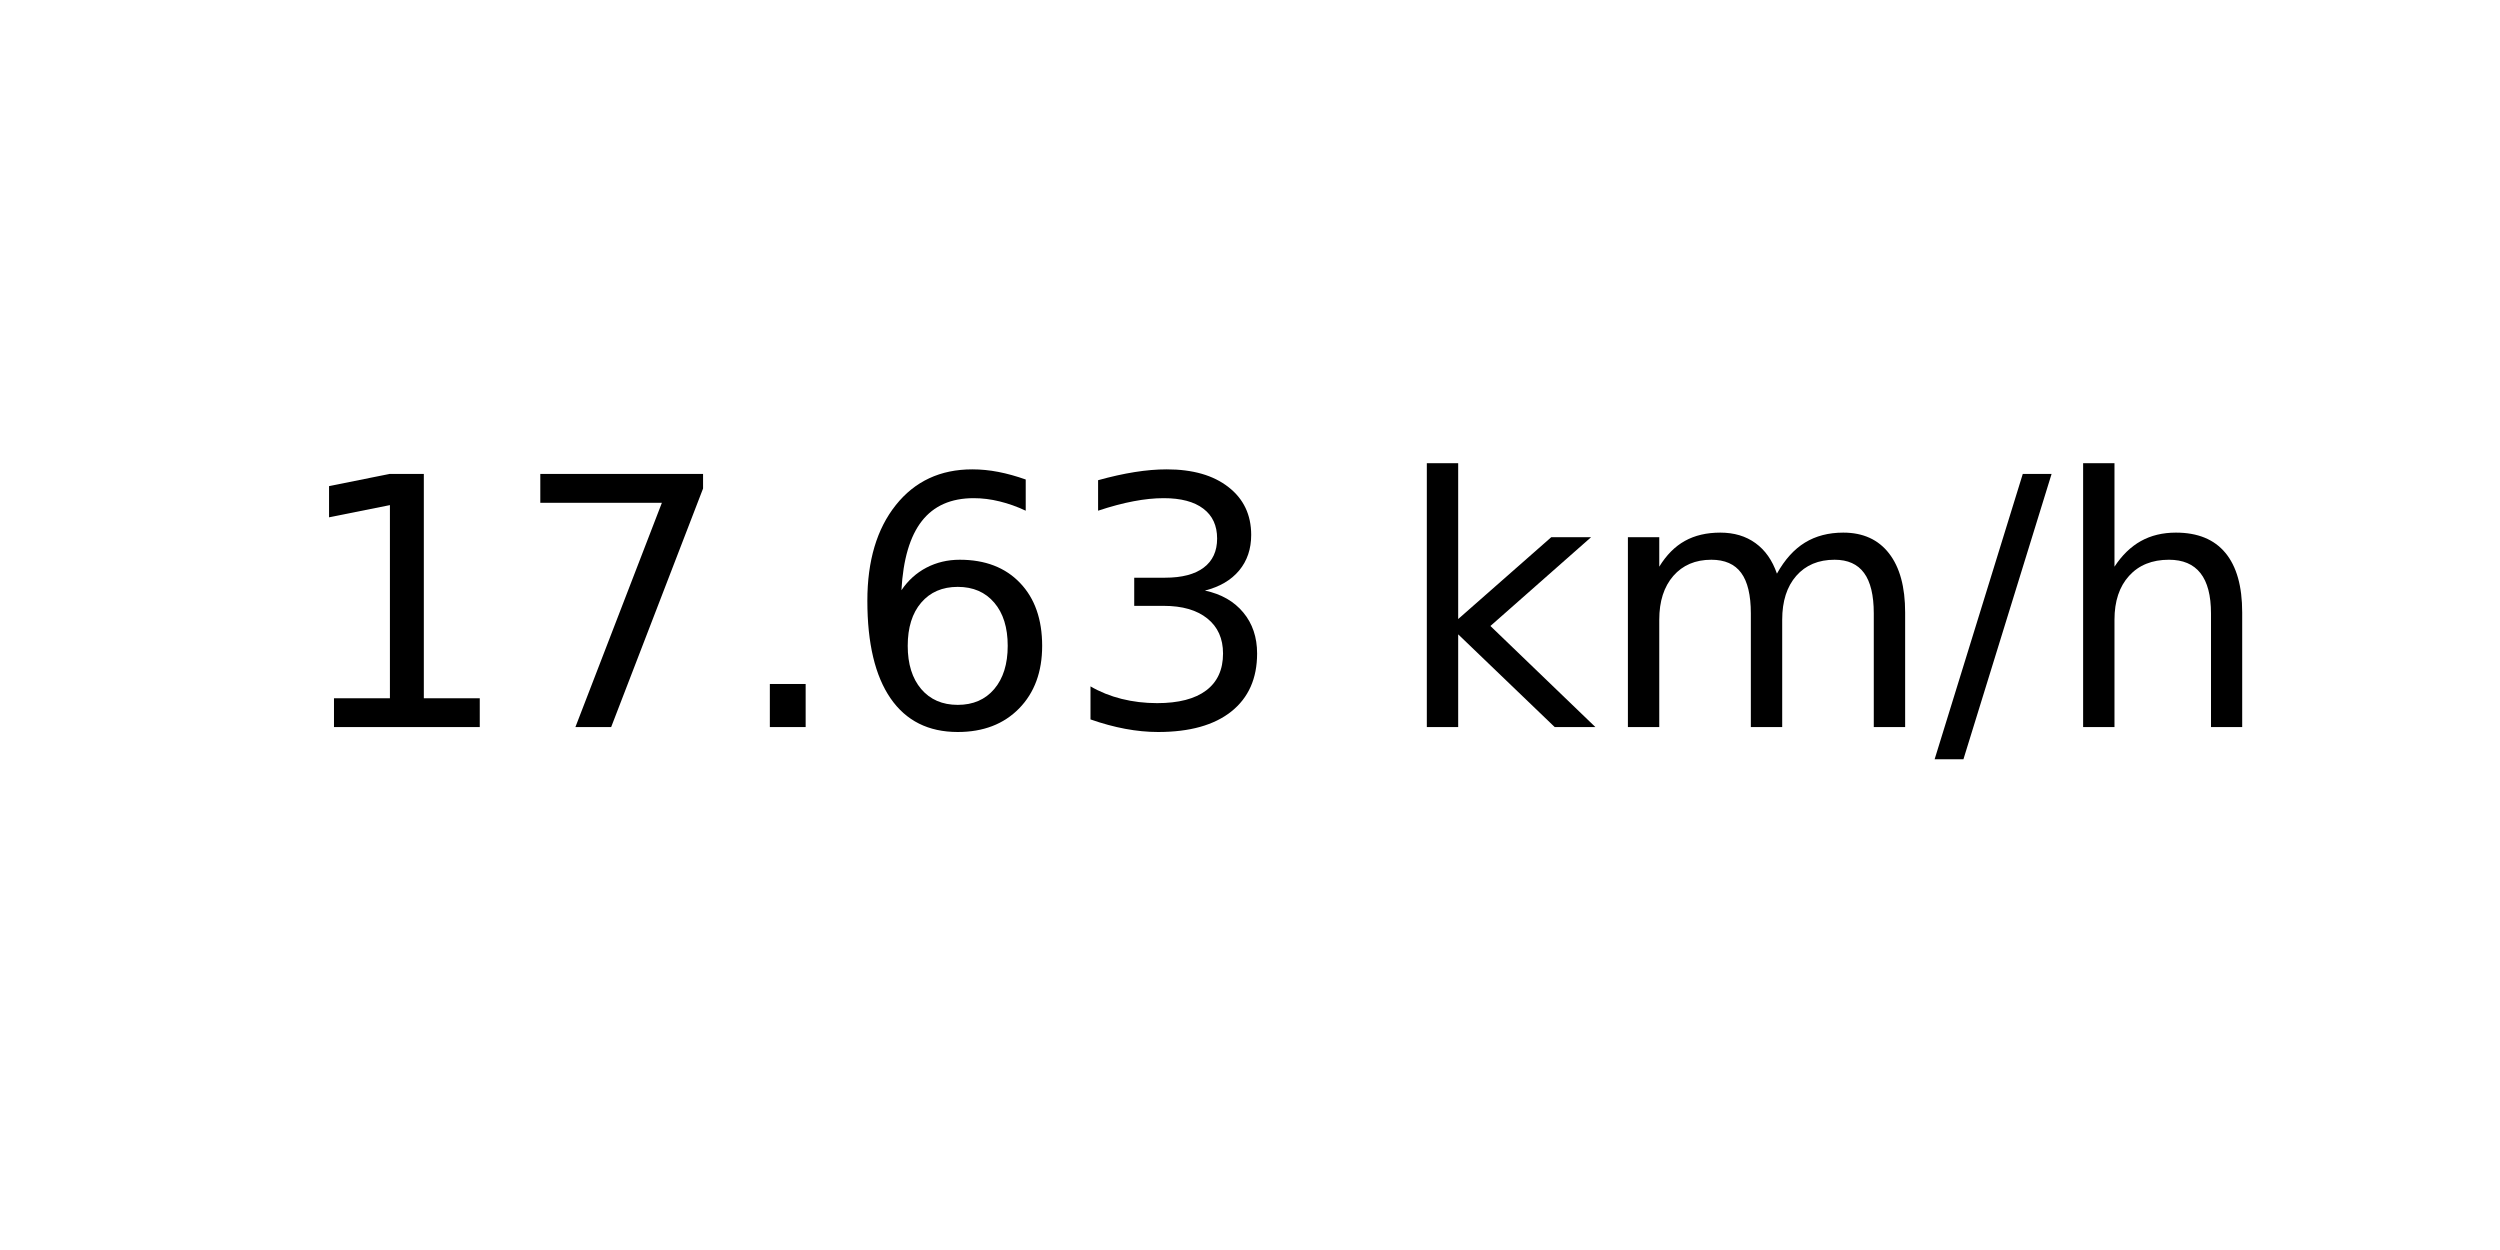
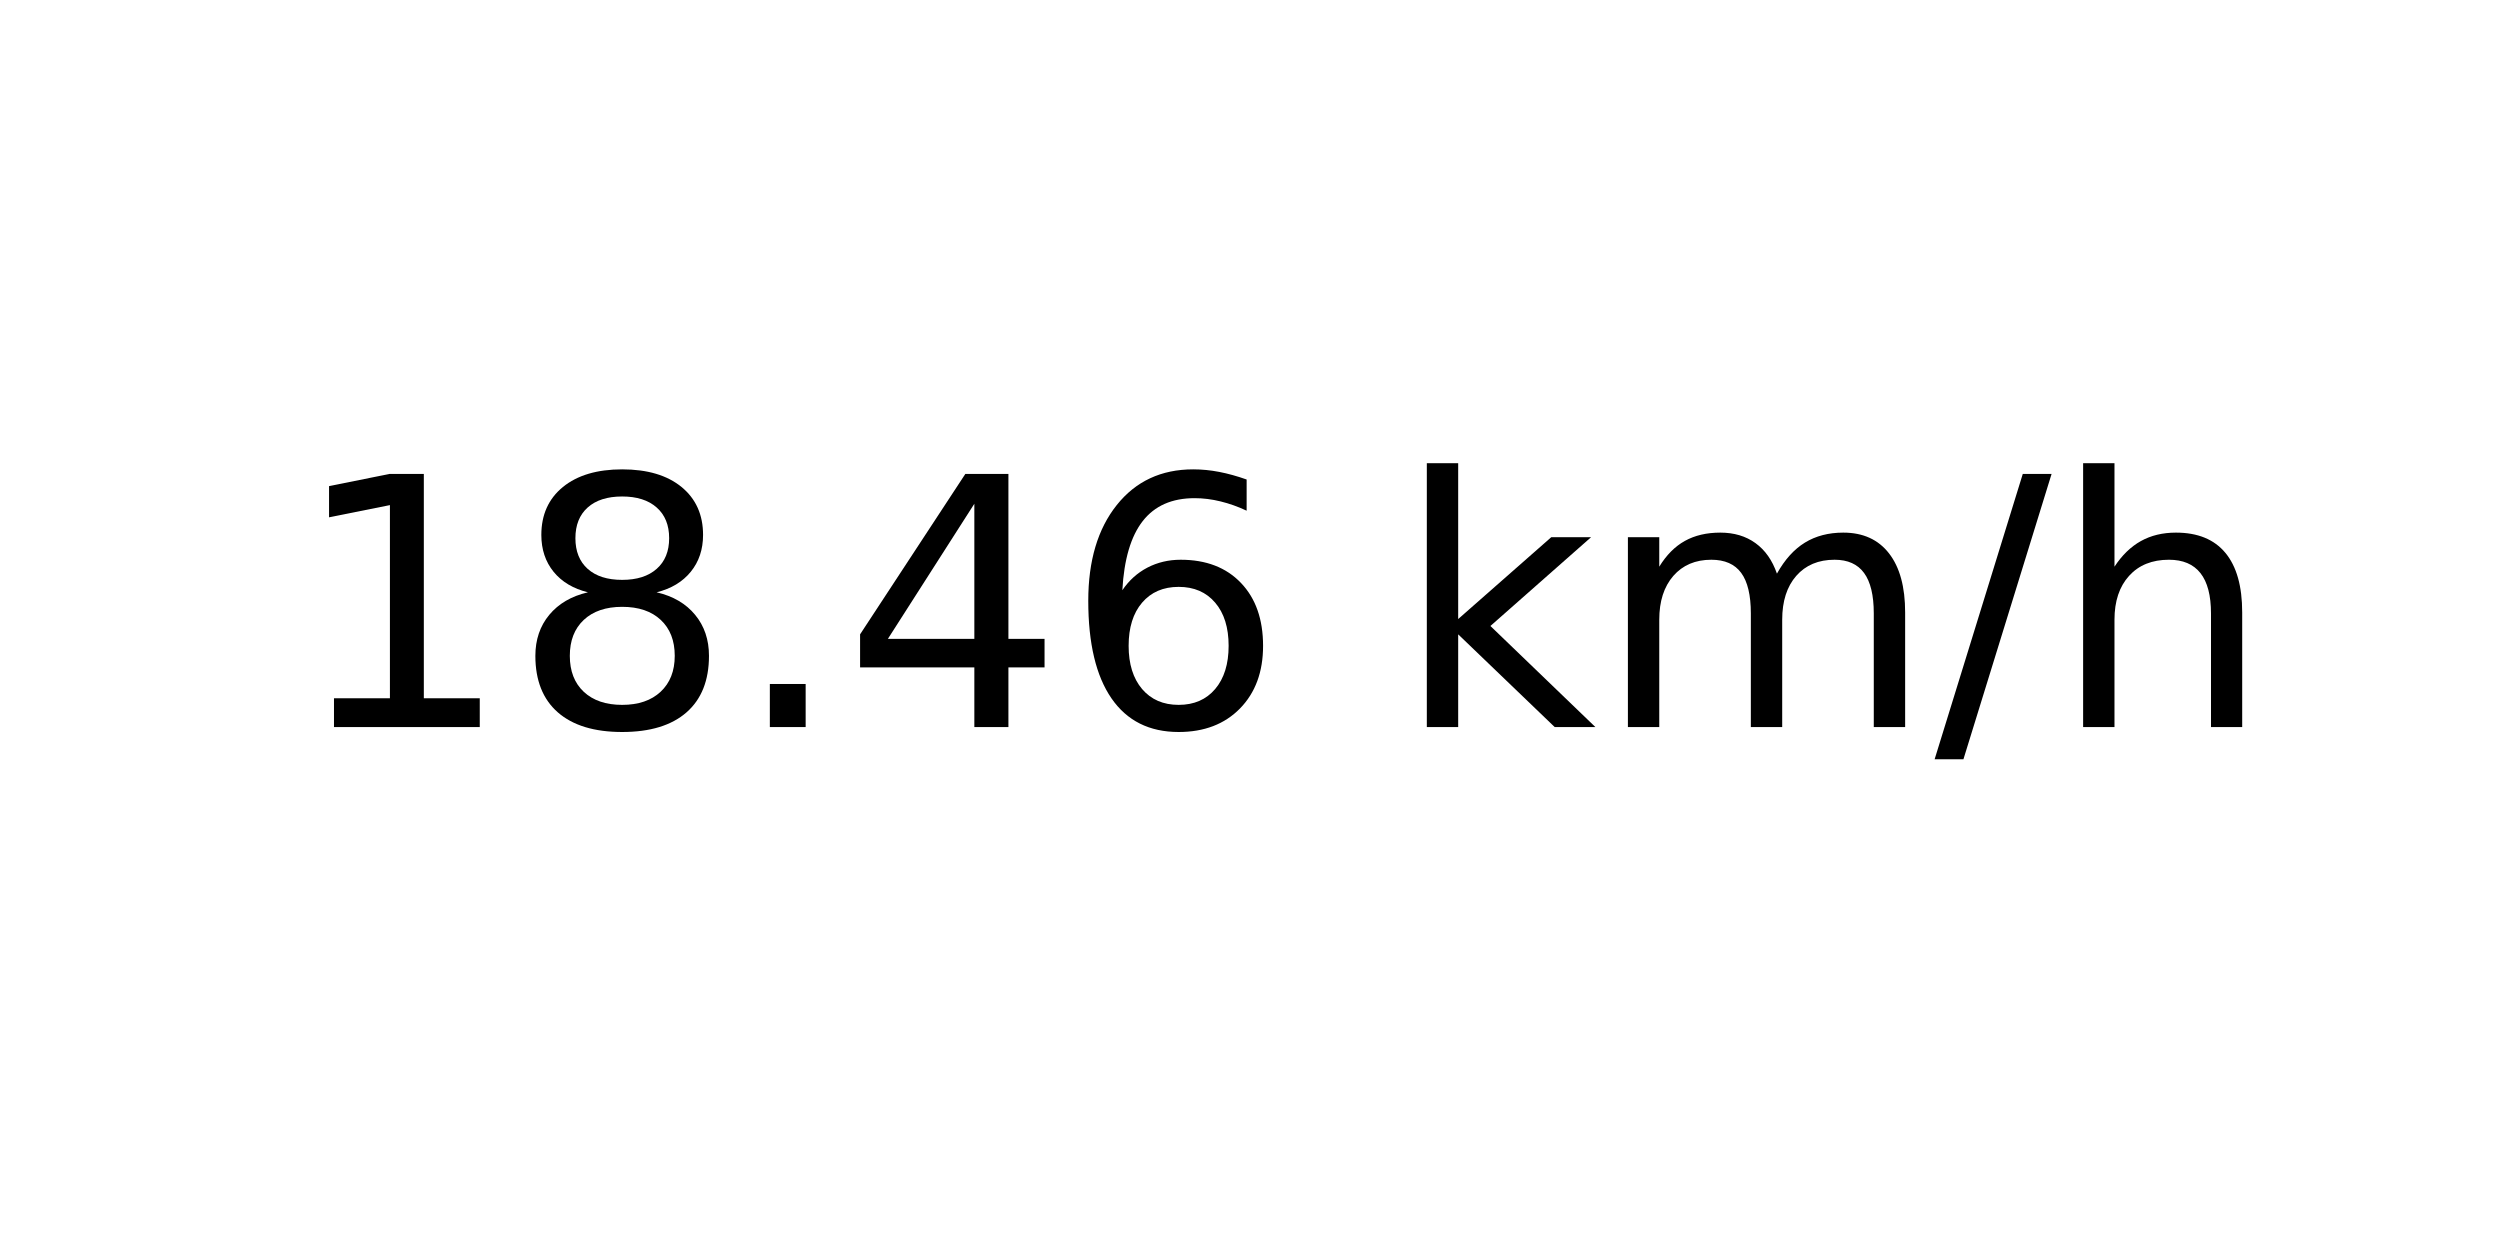
<svg xmlns="http://www.w3.org/2000/svg" xmlns:xlink="http://www.w3.org/1999/xlink" width="72pt" height="36pt" viewBox="0 0 72 36" version="1.1">
  <defs>
    <style type="text/css">*{stroke-linejoin: round; stroke-linecap: butt}</style>
  </defs>
  <g id="figure_1">
    <g id="axes_1">
      <g id="text_1">
        <g transform="translate(8.378125 20.93937) scale(0.1 -0.1)">
          <defs>
            <path id="DejaVuSans-31" d="M 794 531  L 1825 531  L 1825 4091  L 703 3866  L 703 4441  L 1819 4666  L 2450 4666  L 2450 531  L 3481 531  L 3481 0  L 794 0  L 794 531  z " transform="scale(0.015625)" />
-             <path id="DejaVuSans-37" d="M 525 4666  L 3525 4666  L 3525 4397  L 1831 0  L 1172 0  L 2766 4134  L 525 4134  L 525 4666  z " transform="scale(0.015625)" />
+             <path id="DejaVuSans-38" d="M 2034 2216  Q 1584 2216 1326 1975  Q 1069 1734 1069 1313  Q 1069 891 1326 650  Q 1584 409 2034 409  Q 2484 409 2743 651  Q 3003 894 3003 1313  Q 3003 1734 2745 1975  Q 2488 2216 2034 2216  z M 1403 2484  Q 997 2584 770 2862  Q 544 3141 544 3541  Q 544 4100 942 4425  Q 1341 4750 2034 4750  Q 2731 4750 3128 4425  Q 3525 4100 3525 3541  Q 3525 3141 3298 2862  Q 3072 2584 2669 2484  Q 3125 2378 3379 2068  Q 3634 1759 3634 1313  Q 3634 634 3220 271  Q 2806 -91 2034 -91  Q 1263 -91 848 271  Q 434 634 434 1313  Q 434 1759 690 2068  Q 947 2378 1403 2484  z M 1172 3481  Q 1172 3119 1398 2916  Q 1625 2713 2034 2713  Q 2441 2713 2670 2916  Q 2900 3119 2900 3481  Q 2900 3844 2670 4047  Q 2441 4250 2034 4250  Q 1625 4250 1398 4047  Q 1172 3844 1172 3481  z " transform="scale(0.015625)" />
            <path id="DejaVuSans-2e" d="M 684 794  L 1344 794  L 1344 0  L 684 0  L 684 794  z " transform="scale(0.015625)" />
+             <path id="DejaVuSans-34" d="M 2419 4116  L 825 1625  L 2419 1625  L 2419 4116  z M 2253 4666  L 3047 4666  L 3047 1625  L 3713 1625  L 3713 1100  L 3047 1100  L 3047 0  L 2419 0  L 2419 1100  L 313 1100  L 313 1709  L 2253 4666  z " transform="scale(0.015625)" />
            <path id="DejaVuSans-36" d="M 2113 2584  Q 1688 2584 1439 2293  Q 1191 2003 1191 1497  Q 1191 994 1439 701  Q 1688 409 2113 409  Q 2538 409 2786 701  Q 3034 994 3034 1497  Q 3034 2003 2786 2293  Q 2538 2584 2113 2584  z M 3366 4563  L 3366 3988  Q 3128 4100 2886 4159  Q 2644 4219 2406 4219  Q 1781 4219 1451 3797  Q 1122 3375 1075 2522  Q 1259 2794 1537 2939  Q 1816 3084 2150 3084  Q 2853 3084 3261 2657  Q 3669 2231 3669 1497  Q 3669 778 3244 343  Q 2819 -91 2113 -91  Q 1303 -91 875 529  Q 447 1150 447 2328  Q 447 3434 972 4092  Q 1497 4750 2381 4750  Q 2619 4750 2861 4703  Q 3103 4656 3366 4563  z " transform="scale(0.015625)" />
-             <path id="DejaVuSans-33" d="M 2597 2516  Q 3050 2419 3304 2112  Q 3559 1806 3559 1356  Q 3559 666 3084 287  Q 2609 -91 1734 -91  Q 1441 -91 1130 -33  Q 819 25 488 141  L 488 750  Q 750 597 1062 519  Q 1375 441 1716 441  Q 2309 441 2620 675  Q 2931 909 2931 1356  Q 2931 1769 2642 2001  Q 2353 2234 1838 2234  L 1294 2234  L 1294 2753  L 1863 2753  Q 2328 2753 2575 2939  Q 2822 3125 2822 3475  Q 2822 3834 2567 4026  Q 2313 4219 1838 4219  Q 1578 4219 1281 4162  Q 984 4106 628 3988  L 628 4550  Q 988 4650 1302 4700  Q 1616 4750 1894 4750  Q 2613 4750 3031 4423  Q 3450 4097 3450 3541  Q 3450 3153 3228 2886  Q 3006 2619 2597 2516  z " transform="scale(0.015625)" />
            <path id="DejaVuSans-20" transform="scale(0.015625)" />
            <path id="DejaVuSans-6b" d="M 581 4863  L 1159 4863  L 1159 1991  L 2875 3500  L 3609 3500  L 1753 1863  L 3688 0  L 2938 0  L 1159 1709  L 1159 0  L 581 0  L 581 4863  z " transform="scale(0.015625)" />
            <path id="DejaVuSans-6d" d="M 3328 2828  Q 3544 3216 3844 3400  Q 4144 3584 4550 3584  Q 5097 3584 5394 3201  Q 5691 2819 5691 2113  L 5691 0  L 5113 0  L 5113 2094  Q 5113 2597 4934 2840  Q 4756 3084 4391 3084  Q 3944 3084 3684 2787  Q 3425 2491 3425 1978  L 3425 0  L 2847 0  L 2847 2094  Q 2847 2600 2669 2842  Q 2491 3084 2119 3084  Q 1678 3084 1418 2786  Q 1159 2488 1159 1978  L 1159 0  L 581 0  L 581 3500  L 1159 3500  L 1159 2956  Q 1356 3278 1631 3431  Q 1906 3584 2284 3584  Q 2666 3584 2933 3390  Q 3200 3197 3328 2828  z " transform="scale(0.015625)" />
            <path id="DejaVuSans-2f" d="M 1625 4666  L 2156 4666  L 531 -594  L 0 -594  L 1625 4666  z " transform="scale(0.015625)" />
            <path id="DejaVuSans-68" d="M 3513 2113  L 3513 0  L 2938 0  L 2938 2094  Q 2938 2591 2744 2837  Q 2550 3084 2163 3084  Q 1697 3084 1428 2787  Q 1159 2491 1159 1978  L 1159 0  L 581 0  L 581 4863  L 1159 4863  L 1159 2956  Q 1366 3272 1645 3428  Q 1925 3584 2291 3584  Q 2894 3584 3203 3211  Q 3513 2838 3513 2113  z " transform="scale(0.015625)" />
          </defs>
          <use xlink:href="#DejaVuSans-31" />
-           <use xlink:href="#DejaVuSans-37" x="63.623" />
+           <use xlink:href="#DejaVuSans-38" x="63.623" />
          <use xlink:href="#DejaVuSans-2e" x="127.246" />
-           <use xlink:href="#DejaVuSans-36" x="159.033" />
-           <use xlink:href="#DejaVuSans-33" x="222.656" />
+           <use xlink:href="#DejaVuSans-34" x="159.033" />
+           <use xlink:href="#DejaVuSans-36" x="222.656" />
          <use xlink:href="#DejaVuSans-20" x="286.279" />
          <use xlink:href="#DejaVuSans-6b" x="318.066" />
          <use xlink:href="#DejaVuSans-6d" x="375.977" />
          <use xlink:href="#DejaVuSans-2f" x="473.389" />
          <use xlink:href="#DejaVuSans-68" x="507.08" />
        </g>
      </g>
    </g>
  </g>
</svg>
